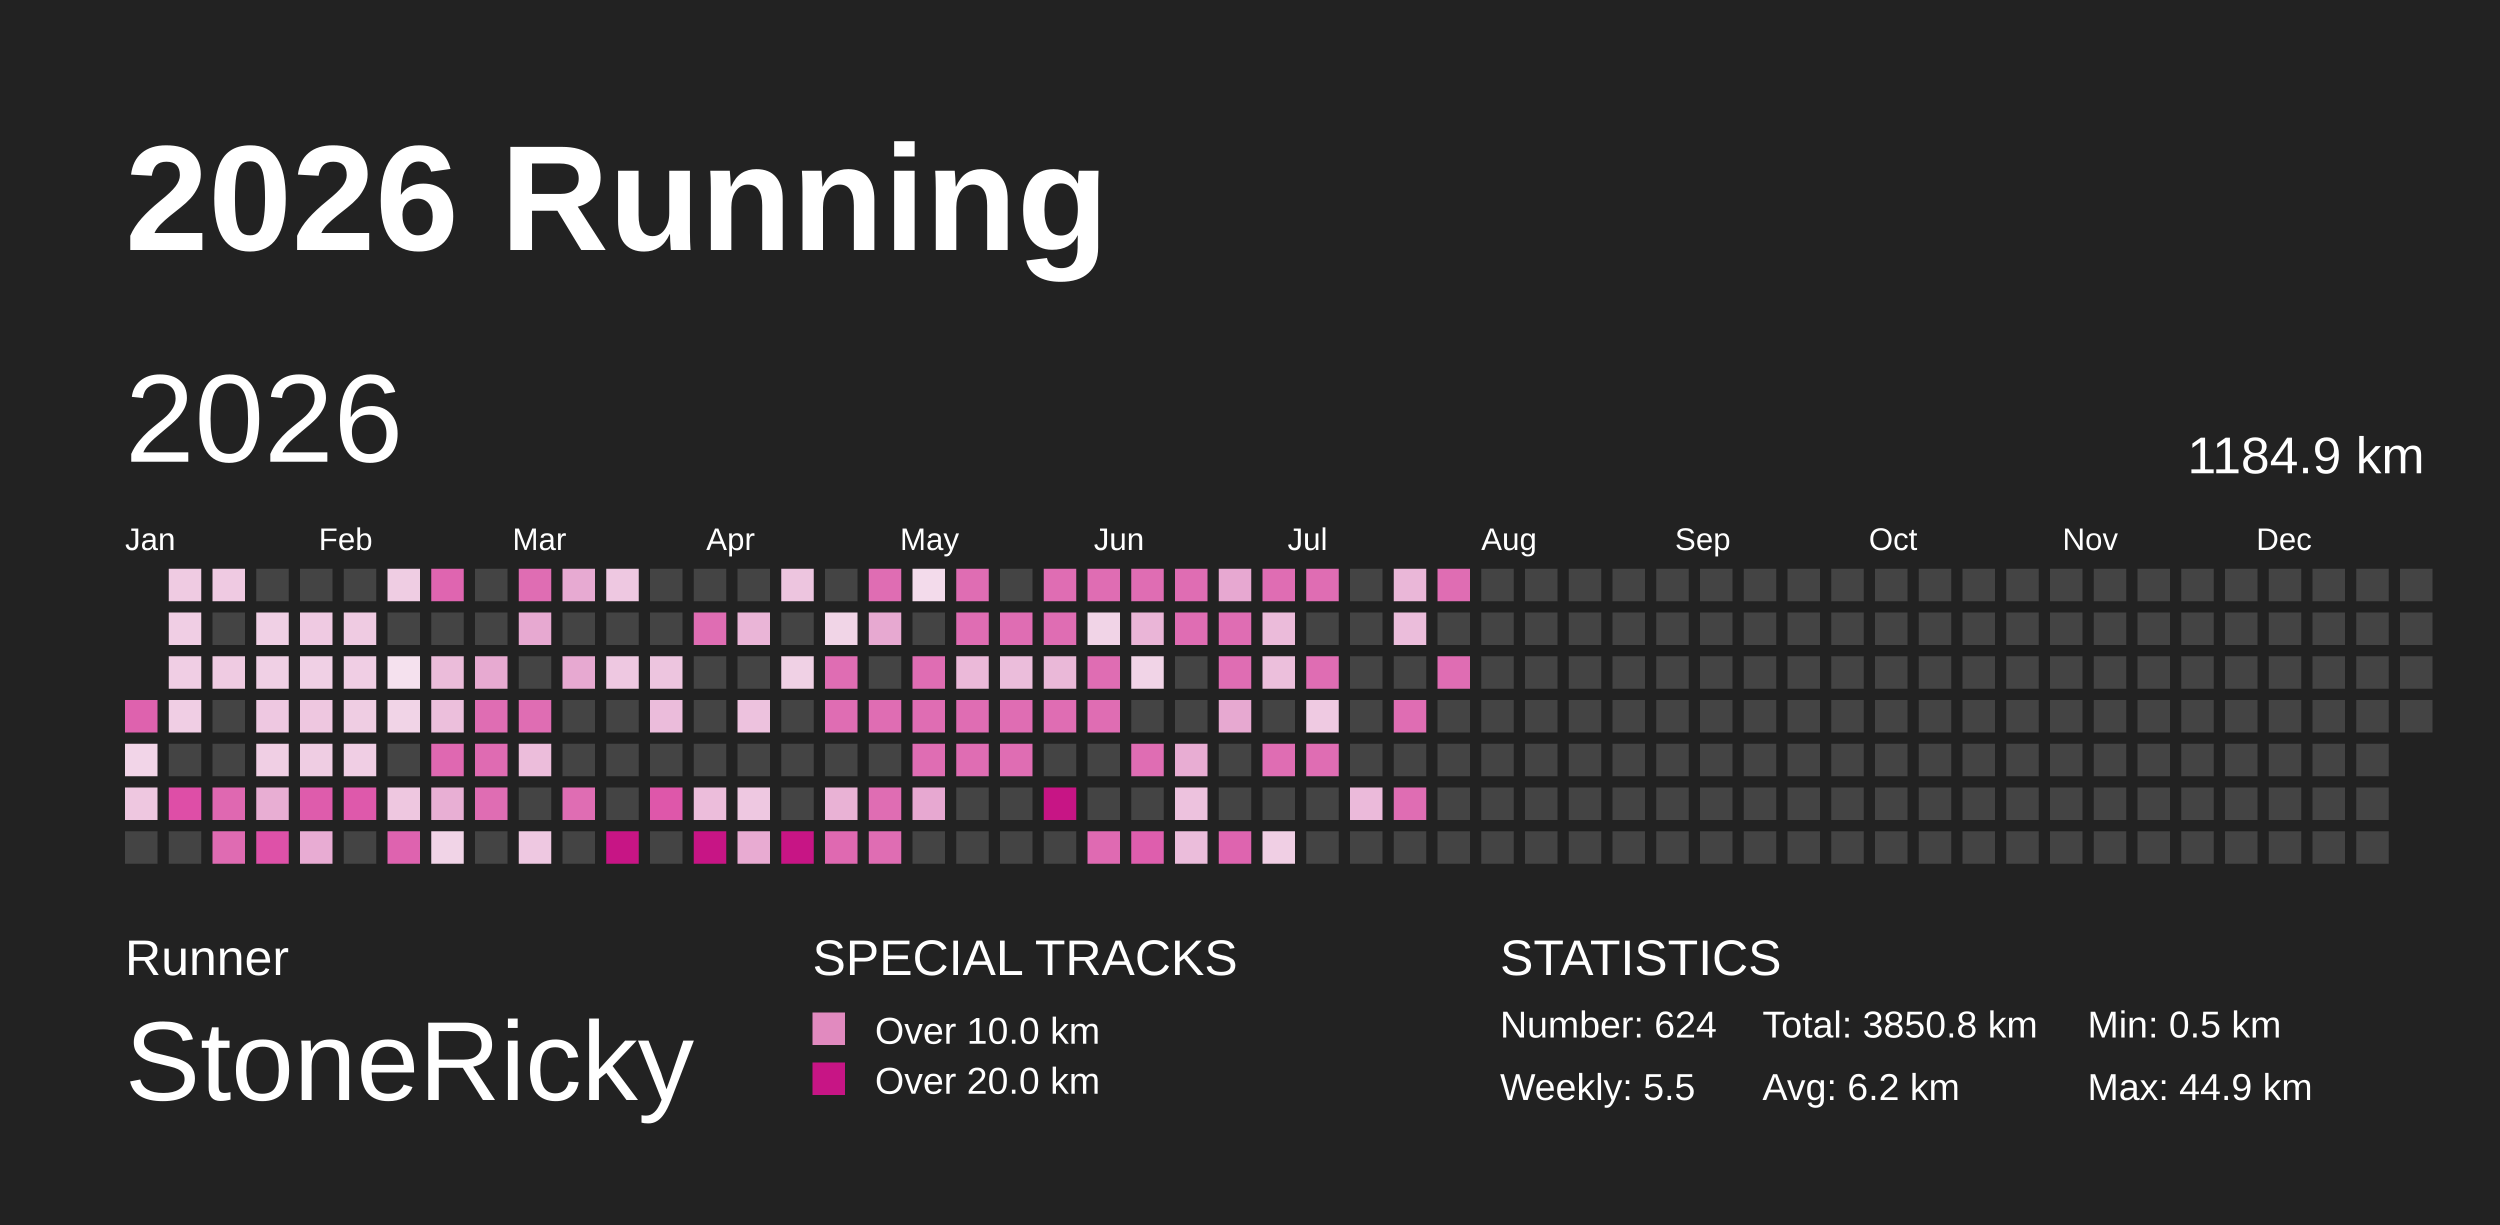
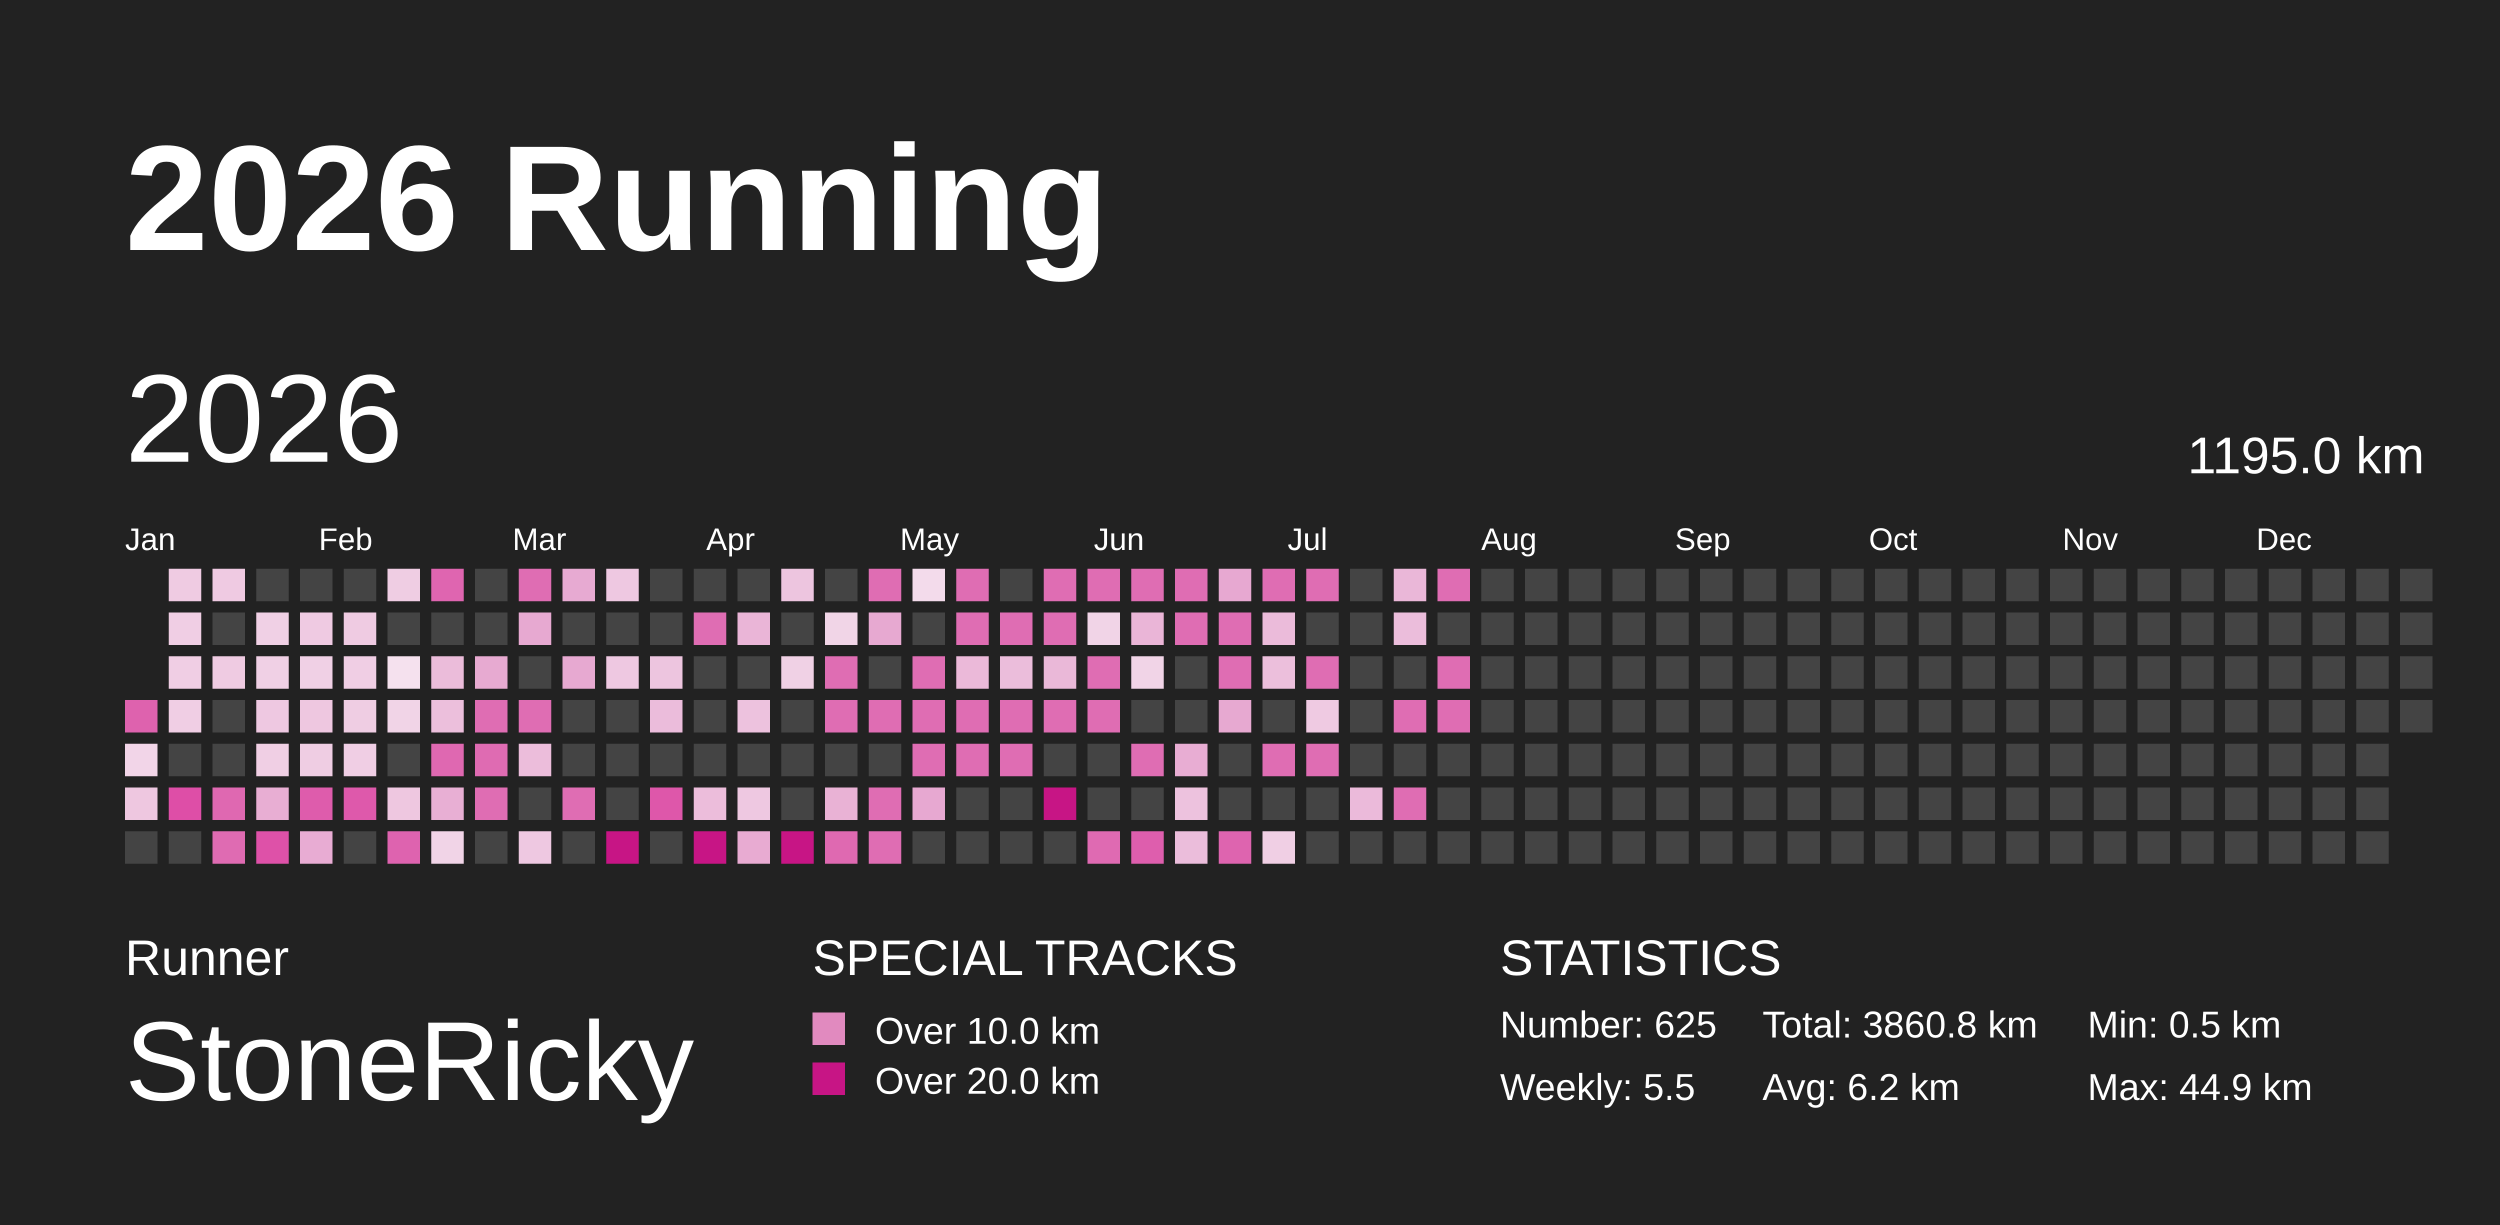
<svg xmlns="http://www.w3.org/2000/svg" baseProfile="full" height="98mm" version="1.1" viewBox="0,0,200,98" width="200mm">
  <defs>
    <pattern height="2" id="indoor-stripe" patternUnits="userSpaceOnUse" width="2">
      <line stroke="white" stroke-opacity="0.45" stroke-width="0.5" x1="0" x2="2" y1="2" y2="0" />
    </pattern>
  </defs>
  <rect fill="#222222" height="98" width="200" x="0" y="0" />
  <text fill="#FFFFFF" style="font-size:12px; font-family:Arial; font-weight:bold;" x="10" y="20">2026 Running</text>
  <text fill="#FFFFFF" style="font-size:4px; font-family:Arial" x="10" y="78">Runner</text>
  <text fill="#FFFFFF" style="font-size:9px; font-family:Arial" x="10" y="88">StoneRicky</text>
  <text fill="#FFFFFF" style="font-size:4px; font-family:Arial" x="65" y="78">SPECIAL TRACKS</text>
  <rect fill="#E18ABF" height="2.6" width="2.6" x="65" y="81" />
  <text fill="#FFFFFF" style="font-size:3px; font-family:Arial" x="70" y="83.5">Over 10.0 km</text>
  <rect fill="#C71585" height="2.6" width="2.6" x="65" y="85" />
  <text fill="#FFFFFF" style="font-size:3px; font-family:Arial" x="70" y="87.5">Over 20.0 km</text>
  <text fill="#FFFFFF" style="font-size:4px; font-family:Arial" x="120" y="78">STATISTICS</text>
-   <text fill="#FFFFFF" style="font-size:3px; font-family:Arial" x="120" y="83">Number: 624</text>
+   <text fill="#FFFFFF" style="font-size:3px; font-family:Arial" x="120" y="83">Number: 625</text>
  <text fill="#FFFFFF" style="font-size:3px; font-family:Arial" x="120" y="88">Weekly: 5.5</text>
-   <text fill="#FFFFFF" style="font-size:3px; font-family:Arial" x="141" y="83">Total: 3850.8 km</text>
+   <text fill="#FFFFFF" style="font-size:3px; font-family:Arial" x="141" y="83">Total: 3860.8 km</text>
  <text fill="#FFFFFF" style="font-size:3px; font-family:Arial" x="141" y="88">Avg: 6.2 km</text>
  <text fill="#FFFFFF" style="font-size:3px; font-family:Arial" x="167" y="83">Min: 0.5 km</text>
  <text fill="#FFFFFF" style="font-size:3px; font-family:Arial" x="167" y="88">Max: 44.9 km</text>
  <text dominant-baseline="hanging" fill="#FFFFFF" style="font-size:10.0px; font-family:Arial;" x="10" y="30">2026</text>
-   <text dominant-baseline="hanging" fill="#FFFFFF" style="font-size:4.125px; font-family:Arial;" x="175" y="35">1184.9 km</text>
+   <text dominant-baseline="hanging" fill="#FFFFFF" style="font-size:4.125px; font-family:Arial;" x="175" y="35">1195.0 km</text>
  <text fill="#FFFFFF" style="font-size:2.5px; font-family:Arial" x="10.0" y="44">Jan</text>
  <text fill="#FFFFFF" style="font-size:2.5px; font-family:Arial" x="25.5" y="44">Feb</text>
  <text fill="#FFFFFF" style="font-size:2.5px; font-family:Arial" x="41.0" y="44">Mar</text>
  <text fill="#FFFFFF" style="font-size:2.5px; font-family:Arial" x="56.5" y="44">Apr</text>
  <text fill="#FFFFFF" style="font-size:2.5px; font-family:Arial" x="72.0" y="44">May</text>
  <text fill="#FFFFFF" style="font-size:2.5px; font-family:Arial" x="87.5" y="44">Jun</text>
  <text fill="#FFFFFF" style="font-size:2.5px; font-family:Arial" x="103.0" y="44">Jul</text>
  <text fill="#FFFFFF" style="font-size:2.5px; font-family:Arial" x="118.5" y="44">Aug</text>
  <text fill="#FFFFFF" style="font-size:2.5px; font-family:Arial" x="134.0" y="44">Sep</text>
  <text fill="#FFFFFF" style="font-size:2.5px; font-family:Arial" x="149.5" y="44">Oct</text>
  <text fill="#FFFFFF" style="font-size:2.5px; font-family:Arial" x="165.0" y="44">Nov</text>
  <text fill="#FFFFFF" style="font-size:2.5px; font-family:Arial" x="180.5" y="44">Dec</text>
  <rect fill="#de62ae" height="2.6" width="2.6" x="10.0" y="56.0" />
  <rect fill="#f2d5e8" height="2.6" width="2.6" x="10.0" y="59.5" />
  <rect fill="#eec7e0" height="2.6" width="2.6" x="10.0" y="63.0" />
  <rect fill="#444444" height="2.6" width="2.6" x="10.0" y="66.5" />
  <rect fill="#efcbe2" height="2.6" width="2.6" x="13.5" y="45.5" />
  <rect fill="#f0cee4" height="2.6" width="2.6" x="13.5" y="49.0" />
  <rect fill="#f0cee4" height="2.6" width="2.6" x="13.5" y="52.5" />
  <rect fill="#f0cee4" height="2.6" width="2.6" x="13.5" y="56.0" />
  <rect fill="#444444" height="2.6" width="2.6" x="13.5" y="59.5" />
  <rect fill="#de4ea7" height="2.6" width="2.6" x="13.5" y="63.0" />
  <rect fill="#444444" height="2.6" width="2.6" x="13.5" y="66.5" />
  <rect fill="#efcae2" height="2.6" width="2.6" x="17.0" y="45.5" />
  <rect fill="#444444" height="2.6" width="2.6" x="17.0" y="49.0" />
  <rect fill="#efcbe2" height="2.6" width="2.6" x="17.0" y="52.5" />
  <rect fill="#444444" height="2.6" width="2.6" x="17.0" y="56.0" />
  <rect fill="#444444" height="2.6" width="2.6" x="17.0" y="59.5" />
  <rect fill="#df68b1" height="2.6" width="2.6" x="17.0" y="63.0" />
  <rect fill="#df6bb2" height="2.6" width="2.6" x="17.0" y="66.5" />
  <rect fill="#444444" height="2.6" width="2.6" x="20.5" y="45.5" />
  <rect fill="#f0d0e5" height="2.6" width="2.6" x="20.5" y="49.0" />
  <rect fill="#f0d0e5" height="2.6" width="2.6" x="20.5" y="52.5" />
  <rect fill="#eec8e1" height="2.6" width="2.6" x="20.5" y="56.0" />
  <rect fill="#f0cfe4" height="2.6" width="2.6" x="20.5" y="59.5" />
  <rect fill="#e8aed3" height="2.6" width="2.6" x="20.5" y="63.0" />
  <rect fill="#de51a8" height="2.6" width="2.6" x="20.5" y="66.5" />
  <rect fill="#444444" height="2.6" width="2.6" x="24.0" y="45.5" />
  <rect fill="#efcae2" height="2.6" width="2.6" x="24.0" y="49.0" />
  <rect fill="#f0d0e5" height="2.6" width="2.6" x="24.0" y="52.5" />
  <rect fill="#eec7e0" height="2.6" width="2.6" x="24.0" y="56.0" />
  <rect fill="#efcde3" height="2.6" width="2.6" x="24.0" y="59.5" />
  <rect fill="#de5cac" height="2.6" width="2.6" x="24.0" y="63.0" />
  <rect fill="#e8acd3" height="2.6" width="2.6" x="24.0" y="66.5" />
  <rect fill="#444444" height="2.6" width="2.6" x="27.5" y="45.5" />
  <rect fill="#efcbe2" height="2.6" width="2.6" x="27.5" y="49.0" />
  <rect fill="#f0cee4" height="2.6" width="2.6" x="27.5" y="52.5" />
  <rect fill="#efcde3" height="2.6" width="2.6" x="27.5" y="56.0" />
  <rect fill="#f0cee4" height="2.6" width="2.6" x="27.5" y="59.5" />
  <rect fill="#de59ab" height="2.6" width="2.6" x="27.5" y="63.0" />
  <rect fill="#444444" height="2.6" width="2.6" x="27.5" y="66.5" />
  <rect fill="#efcde3" height="2.6" width="2.6" x="31.0" y="45.5" />
  <rect fill="#444444" height="2.6" width="2.6" x="31.0" y="49.0" />
  <rect fill="#f5e1ee" height="2.6" width="2.6" x="31.0" y="52.5" />
  <rect fill="#f1d4e7" height="2.6" width="2.6" x="31.0" y="56.0" />
  <rect fill="#444444" height="2.6" width="2.6" x="31.0" y="59.5" />
  <rect fill="#eec7e0" height="2.6" width="2.6" x="31.0" y="63.0" />
  <rect fill="#de63af" height="2.6" width="2.6" x="31.0" y="66.5" />
  <rect fill="#df65b0" height="2.6" width="2.6" x="34.5" y="45.5" />
  <rect fill="#444444" height="2.6" width="2.6" x="34.5" y="49.0" />
  <rect fill="#ebbcda" height="2.6" width="2.6" x="34.5" y="52.5" />
  <rect fill="#ecbfdc" height="2.6" width="2.6" x="34.5" y="56.0" />
  <rect fill="#df68b1" height="2.6" width="2.6" x="34.5" y="59.5" />
  <rect fill="#e8afd4" height="2.6" width="2.6" x="34.5" y="63.0" />
  <rect fill="#f1d4e7" height="2.6" width="2.6" x="34.5" y="66.5" />
  <rect fill="#444444" height="2.6" width="2.6" x="38.0" y="45.5" />
  <rect fill="#444444" height="2.6" width="2.6" x="38.0" y="49.0" />
  <rect fill="#e7aad1" height="2.6" width="2.6" x="38.0" y="52.5" />
  <rect fill="#df6db3" height="2.6" width="2.6" x="38.0" y="56.0" />
  <rect fill="#df6bb2" height="2.6" width="2.6" x="38.0" y="59.5" />
  <rect fill="#df6db3" height="2.6" width="2.6" x="38.0" y="63.0" />
  <rect fill="#444444" height="2.6" width="2.6" x="38.0" y="66.5" />
  <rect fill="#df6db3" height="2.6" width="2.6" x="41.5" y="45.5" />
  <rect fill="#e7a9d1" height="2.6" width="2.6" x="41.5" y="49.0" />
  <rect fill="#444444" height="2.6" width="2.6" x="41.5" y="52.5" />
  <rect fill="#df6db3" height="2.6" width="2.6" x="41.5" y="56.0" />
  <rect fill="#ecbddb" height="2.6" width="2.6" x="41.5" y="59.5" />
  <rect fill="#444444" height="2.6" width="2.6" x="41.5" y="63.0" />
  <rect fill="#eec8e1" height="2.6" width="2.6" x="41.5" y="66.5" />
  <rect fill="#e7aad2" height="2.6" width="2.6" x="45.0" y="45.5" />
  <rect fill="#444444" height="2.6" width="2.6" x="45.0" y="49.0" />
  <rect fill="#e7a9d1" height="2.6" width="2.6" x="45.0" y="52.5" />
  <rect fill="#444444" height="2.6" width="2.6" x="45.0" y="56.0" />
  <rect fill="#444444" height="2.6" width="2.6" x="45.0" y="59.5" />
  <rect fill="#df6db3" height="2.6" width="2.6" x="45.0" y="63.0" />
  <rect fill="#444444" height="2.6" width="2.6" x="45.0" y="66.5" />
  <rect fill="#eec8e1" height="2.6" width="2.6" x="48.5" y="45.5" />
  <rect fill="#444444" height="2.6" width="2.6" x="48.5" y="49.0" />
  <rect fill="#eec8e1" height="2.6" width="2.6" x="48.5" y="52.5" />
  <rect fill="#444444" height="2.6" width="2.6" x="48.5" y="56.0" />
  <rect fill="#444444" height="2.6" width="2.6" x="48.5" y="59.5" />
  <rect fill="#444444" height="2.6" width="2.6" x="48.5" y="63.0" />
  <rect fill="#C71585" height="2.6" width="2.6" x="48.5" y="66.5" />
  <rect fill="#444444" height="2.6" width="2.6" x="52.0" y="45.5" />
  <rect fill="#444444" height="2.6" width="2.6" x="52.0" y="49.0" />
  <rect fill="#edc5df" height="2.6" width="2.6" x="52.0" y="52.5" />
  <rect fill="#ebbcdb" height="2.6" width="2.6" x="52.0" y="56.0" />
  <rect fill="#444444" height="2.6" width="2.6" x="52.0" y="59.5" />
  <rect fill="#de57aa" height="2.6" width="2.6" x="52.0" y="63.0" />
  <rect fill="#444444" height="2.6" width="2.6" x="52.0" y="66.5" />
  <rect fill="#444444" height="2.6" width="2.6" x="55.5" y="45.5" />
  <rect fill="#df6db3" height="2.6" width="2.6" x="55.5" y="49.0" />
  <rect fill="#444444" height="2.6" width="2.6" x="55.5" y="52.5" />
  <rect fill="#444444" height="2.6" width="2.6" x="55.5" y="56.0" />
  <rect fill="#444444" height="2.6" width="2.6" x="55.5" y="59.5" />
  <rect fill="#ecbddb" height="2.6" width="2.6" x="55.5" y="63.0" />
  <rect fill="#C71585" height="2.6" width="2.6" x="55.5" y="66.5" />
  <rect fill="#444444" height="2.6" width="2.6" x="59.0" y="45.5" />
  <rect fill="#eab5d7" height="2.6" width="2.6" x="59.0" y="49.0" />
  <rect fill="#444444" height="2.6" width="2.6" x="59.0" y="52.5" />
  <rect fill="#edc2de" height="2.6" width="2.6" x="59.0" y="56.0" />
  <rect fill="#444444" height="2.6" width="2.6" x="59.0" y="59.5" />
  <rect fill="#eec8e1" height="2.6" width="2.6" x="59.0" y="63.0" />
  <rect fill="#e8abd2" height="2.6" width="2.6" x="59.0" y="66.5" />
  <rect fill="#edc5df" height="2.6" width="2.6" x="62.5" y="45.5" />
  <rect fill="#444444" height="2.6" width="2.6" x="62.5" y="49.0" />
  <rect fill="#f0d1e5" height="2.6" width="2.6" x="62.5" y="52.5" />
  <rect fill="#444444" height="2.6" width="2.6" x="62.5" y="56.0" />
  <rect fill="#444444" height="2.6" width="2.6" x="62.5" y="59.5" />
  <rect fill="#444444" height="2.6" width="2.6" x="62.5" y="63.0" />
  <rect fill="#C71585" height="2.6" width="2.6" x="62.5" y="66.5" />
  <rect fill="#444444" height="2.6" width="2.6" x="66.0" y="45.5" />
  <rect fill="#f1d5e7" height="2.6" width="2.6" x="66.0" y="49.0" />
  <rect fill="#df6db3" height="2.6" width="2.6" x="66.0" y="52.5" />
  <rect fill="#df6db3" height="2.6" width="2.6" x="66.0" y="56.0" />
  <rect fill="#444444" height="2.6" width="2.6" x="66.0" y="59.5" />
  <rect fill="#e9b2d5" height="2.6" width="2.6" x="66.0" y="63.0" />
  <rect fill="#df69b1" height="2.6" width="2.6" x="66.0" y="66.5" />
  <rect fill="#df6db3" height="2.6" width="2.6" x="69.5" y="45.5" />
  <rect fill="#e7a9d1" height="2.6" width="2.6" x="69.5" y="49.0" />
  <rect fill="#444444" height="2.6" width="2.6" x="69.5" y="52.5" />
  <rect fill="#df6db3" height="2.6" width="2.6" x="69.5" y="56.0" />
  <rect fill="#444444" height="2.6" width="2.6" x="69.5" y="59.5" />
  <rect fill="#df6db3" height="2.6" width="2.6" x="69.5" y="63.0" />
  <rect fill="#df6db3" height="2.6" width="2.6" x="69.5" y="66.5" />
  <rect fill="#f3dbeb" height="2.6" width="2.6" x="73.0" y="45.5" />
  <rect fill="#444444" height="2.6" width="2.6" x="73.0" y="49.0" />
  <rect fill="#df6db3" height="2.6" width="2.6" x="73.0" y="52.5" />
  <rect fill="#df6db3" height="2.6" width="2.6" x="73.0" y="56.0" />
  <rect fill="#df6db3" height="2.6" width="2.6" x="73.0" y="59.5" />
  <rect fill="#e7a8d1" height="2.6" width="2.6" x="73.0" y="63.0" />
  <rect fill="#444444" height="2.6" width="2.6" x="73.0" y="66.5" />
  <rect fill="#df6db3" height="2.6" width="2.6" x="76.5" y="45.5" />
  <rect fill="#df6db3" height="2.6" width="2.6" x="76.5" y="49.0" />
  <rect fill="#ebb9d9" height="2.6" width="2.6" x="76.5" y="52.5" />
  <rect fill="#df6db3" height="2.6" width="2.6" x="76.5" y="56.0" />
  <rect fill="#df6db3" height="2.6" width="2.6" x="76.5" y="59.5" />
  <rect fill="#444444" height="2.6" width="2.6" x="76.5" y="63.0" />
  <rect fill="#444444" height="2.6" width="2.6" x="76.5" y="66.5" />
  <rect fill="#444444" height="2.6" width="2.6" x="80.0" y="45.5" />
  <rect fill="#df6db3" height="2.6" width="2.6" x="80.0" y="49.0" />
  <rect fill="#ebbddb" height="2.6" width="2.6" x="80.0" y="52.5" />
  <rect fill="#df6db3" height="2.6" width="2.6" x="80.0" y="56.0" />
  <rect fill="#df6db3" height="2.6" width="2.6" x="80.0" y="59.5" />
  <rect fill="#444444" height="2.6" width="2.6" x="80.0" y="63.0" />
  <rect fill="#444444" height="2.6" width="2.6" x="80.0" y="66.5" />
  <rect fill="#df6db3" height="2.6" width="2.6" x="83.5" y="45.5" />
  <rect fill="#df6db3" height="2.6" width="2.6" x="83.5" y="49.0" />
  <rect fill="#eab8d8" height="2.6" width="2.6" x="83.5" y="52.5" />
  <rect fill="#df6db3" height="2.6" width="2.6" x="83.5" y="56.0" />
  <rect fill="#444444" height="2.6" width="2.6" x="83.5" y="59.5" />
  <rect fill="#C71585" height="2.6" width="2.6" x="83.5" y="63.0" />
  <rect fill="#444444" height="2.6" width="2.6" x="83.5" y="66.5" />
  <rect fill="#df6db3" height="2.6" width="2.6" x="87.0" y="45.5" />
  <rect fill="#f1d4e7" height="2.6" width="2.6" x="87.0" y="49.0" />
  <rect fill="#df6db3" height="2.6" width="2.6" x="87.0" y="52.5" />
  <rect fill="#df6db3" height="2.6" width="2.6" x="87.0" y="56.0" />
  <rect fill="#444444" height="2.6" width="2.6" x="87.0" y="59.5" />
  <rect fill="#444444" height="2.6" width="2.6" x="87.0" y="63.0" />
  <rect fill="#df6ab2" height="2.6" width="2.6" x="87.0" y="66.5" />
  <rect fill="#df6db3" height="2.6" width="2.6" x="90.5" y="45.5" />
  <rect fill="#eab5d7" height="2.6" width="2.6" x="90.5" y="49.0" />
  <rect fill="#f1d4e7" height="2.6" width="2.6" x="90.5" y="52.5" />
  <rect fill="#444444" height="2.6" width="2.6" x="90.5" y="56.0" />
  <rect fill="#df6db3" height="2.6" width="2.6" x="90.5" y="59.5" />
  <rect fill="#444444" height="2.6" width="2.6" x="90.5" y="63.0" />
  <rect fill="#de5ead" height="2.6" width="2.6" x="90.5" y="66.5" />
  <rect fill="#df6db3" height="2.6" width="2.6" x="94.0" y="45.5" />
  <rect fill="#df6db3" height="2.6" width="2.6" x="94.0" y="49.0" />
  <rect fill="#444444" height="2.6" width="2.6" x="94.0" y="52.5" />
  <rect fill="#444444" height="2.6" width="2.6" x="94.0" y="56.0" />
  <rect fill="#e8add3" height="2.6" width="2.6" x="94.0" y="59.5" />
  <rect fill="#edc2de" height="2.6" width="2.6" x="94.0" y="63.0" />
  <rect fill="#ebbddb" height="2.6" width="2.6" x="94.0" y="66.5" />
  <rect fill="#e7a8d1" height="2.6" width="2.6" x="97.5" y="45.5" />
  <rect fill="#df6db3" height="2.6" width="2.6" x="97.5" y="49.0" />
  <rect fill="#df6db3" height="2.6" width="2.6" x="97.5" y="52.5" />
  <rect fill="#e7a9d1" height="2.6" width="2.6" x="97.5" y="56.0" />
  <rect fill="#444444" height="2.6" width="2.6" x="97.5" y="59.5" />
  <rect fill="#444444" height="2.6" width="2.6" x="97.5" y="63.0" />
  <rect fill="#de64af" height="2.6" width="2.6" x="97.5" y="66.5" />
  <rect fill="#df6db3" height="2.6" width="2.6" x="101.0" y="45.5" />
  <rect fill="#ebbbda" height="2.6" width="2.6" x="101.0" y="49.0" />
  <rect fill="#ecbfdc" height="2.6" width="2.6" x="101.0" y="52.5" />
  <rect fill="#444444" height="2.6" width="2.6" x="101.0" y="56.0" />
  <rect fill="#df6db3" height="2.6" width="2.6" x="101.0" y="59.5" />
  <rect fill="#444444" height="2.6" width="2.6" x="101.0" y="63.0" />
  <rect fill="#f0cfe4" height="2.6" width="2.6" x="101.0" y="66.5" />
  <rect fill="#df6db3" height="2.6" width="2.6" x="104.5" y="45.5" />
  <rect fill="#444444" height="2.6" width="2.6" x="104.5" y="49.0" />
  <rect fill="#df6db3" height="2.6" width="2.6" x="104.5" y="52.5" />
  <rect fill="#efcae2" height="2.6" width="2.6" x="104.5" y="56.0" />
  <rect fill="#df6db3" height="2.6" width="2.6" x="104.5" y="59.5" />
  <rect fill="#444444" height="2.6" width="2.6" x="104.5" y="63.0" />
  <rect fill="#444444" height="2.6" width="2.6" x="104.5" y="66.5" />
  <rect fill="#444444" height="2.6" width="2.6" x="108.0" y="45.5" />
  <rect fill="#444444" height="2.6" width="2.6" x="108.0" y="49.0" />
  <rect fill="#444444" height="2.6" width="2.6" x="108.0" y="52.5" />
  <rect fill="#444444" height="2.6" width="2.6" x="108.0" y="56.0" />
  <rect fill="#444444" height="2.6" width="2.6" x="108.0" y="59.5" />
  <rect fill="#ebbada" height="2.6" width="2.6" x="108.0" y="63.0" />
  <rect fill="#444444" height="2.6" width="2.6" x="108.0" y="66.5" />
  <rect fill="#eab7d8" height="2.6" width="2.6" x="111.5" y="45.5" />
  <rect fill="#ebbddb" height="2.6" width="2.6" x="111.5" y="49.0" />
  <rect fill="#444444" height="2.6" width="2.6" x="111.5" y="52.5" />
  <rect fill="#df6db3" height="2.6" width="2.6" x="111.5" y="56.0" />
  <rect fill="#444444" height="2.6" width="2.6" x="111.5" y="59.5" />
  <rect fill="#df6db3" height="2.6" width="2.6" x="111.5" y="63.0" />
  <rect fill="#444444" height="2.6" width="2.6" x="111.5" y="66.5" />
  <rect fill="#df6db3" height="2.6" width="2.6" x="115.0" y="45.5" />
  <rect fill="#444444" height="2.6" width="2.6" x="115.0" y="49.0" />
  <rect fill="#df6db3" height="2.6" width="2.6" x="115.0" y="52.5" />
-   <rect fill="#444444" height="2.6" width="2.6" x="115.0" y="56.0" />
+   <rect fill="#df6db3" height="2.6" width="2.6" x="115.0" y="56.0" />
  <rect fill="#444444" height="2.6" width="2.6" x="115.0" y="59.5" />
  <rect fill="#444444" height="2.6" width="2.6" x="115.0" y="63.0" />
  <rect fill="#444444" height="2.6" width="2.6" x="115.0" y="66.5" />
  <rect fill="#444444" height="2.6" width="2.6" x="118.5" y="45.5" />
  <rect fill="#444444" height="2.6" width="2.6" x="118.5" y="49.0" />
  <rect fill="#444444" height="2.6" width="2.6" x="118.5" y="52.5" />
  <rect fill="#444444" height="2.6" width="2.6" x="118.5" y="56.0" />
  <rect fill="#444444" height="2.6" width="2.6" x="118.5" y="59.5" />
  <rect fill="#444444" height="2.6" width="2.6" x="118.5" y="63.0" />
  <rect fill="#444444" height="2.6" width="2.6" x="118.5" y="66.5" />
  <rect fill="#444444" height="2.6" width="2.6" x="122.0" y="45.5" />
  <rect fill="#444444" height="2.6" width="2.6" x="122.0" y="49.0" />
  <rect fill="#444444" height="2.6" width="2.6" x="122.0" y="52.5" />
  <rect fill="#444444" height="2.6" width="2.6" x="122.0" y="56.0" />
  <rect fill="#444444" height="2.6" width="2.6" x="122.0" y="59.5" />
  <rect fill="#444444" height="2.6" width="2.6" x="122.0" y="63.0" />
  <rect fill="#444444" height="2.6" width="2.6" x="122.0" y="66.5" />
  <rect fill="#444444" height="2.6" width="2.6" x="125.5" y="45.5" />
  <rect fill="#444444" height="2.6" width="2.6" x="125.5" y="49.0" />
  <rect fill="#444444" height="2.6" width="2.6" x="125.5" y="52.5" />
  <rect fill="#444444" height="2.6" width="2.6" x="125.5" y="56.0" />
  <rect fill="#444444" height="2.6" width="2.6" x="125.5" y="59.5" />
  <rect fill="#444444" height="2.6" width="2.6" x="125.5" y="63.0" />
  <rect fill="#444444" height="2.6" width="2.6" x="125.5" y="66.5" />
  <rect fill="#444444" height="2.6" width="2.6" x="129.0" y="45.5" />
  <rect fill="#444444" height="2.6" width="2.6" x="129.0" y="49.0" />
  <rect fill="#444444" height="2.6" width="2.6" x="129.0" y="52.5" />
  <rect fill="#444444" height="2.6" width="2.6" x="129.0" y="56.0" />
  <rect fill="#444444" height="2.6" width="2.6" x="129.0" y="59.5" />
  <rect fill="#444444" height="2.6" width="2.6" x="129.0" y="63.0" />
  <rect fill="#444444" height="2.6" width="2.6" x="129.0" y="66.5" />
  <rect fill="#444444" height="2.6" width="2.6" x="132.5" y="45.5" />
  <rect fill="#444444" height="2.6" width="2.6" x="132.5" y="49.0" />
  <rect fill="#444444" height="2.6" width="2.6" x="132.5" y="52.5" />
  <rect fill="#444444" height="2.6" width="2.6" x="132.5" y="56.0" />
  <rect fill="#444444" height="2.6" width="2.6" x="132.5" y="59.5" />
  <rect fill="#444444" height="2.6" width="2.6" x="132.5" y="63.0" />
  <rect fill="#444444" height="2.6" width="2.6" x="132.5" y="66.5" />
  <rect fill="#444444" height="2.6" width="2.6" x="136.0" y="45.5" />
  <rect fill="#444444" height="2.6" width="2.6" x="136.0" y="49.0" />
  <rect fill="#444444" height="2.6" width="2.6" x="136.0" y="52.5" />
  <rect fill="#444444" height="2.6" width="2.6" x="136.0" y="56.0" />
  <rect fill="#444444" height="2.6" width="2.6" x="136.0" y="59.5" />
  <rect fill="#444444" height="2.6" width="2.6" x="136.0" y="63.0" />
  <rect fill="#444444" height="2.6" width="2.6" x="136.0" y="66.5" />
  <rect fill="#444444" height="2.6" width="2.6" x="139.5" y="45.5" />
  <rect fill="#444444" height="2.6" width="2.6" x="139.5" y="49.0" />
  <rect fill="#444444" height="2.6" width="2.6" x="139.5" y="52.5" />
  <rect fill="#444444" height="2.6" width="2.6" x="139.5" y="56.0" />
  <rect fill="#444444" height="2.6" width="2.6" x="139.5" y="59.5" />
  <rect fill="#444444" height="2.6" width="2.6" x="139.5" y="63.0" />
  <rect fill="#444444" height="2.6" width="2.6" x="139.5" y="66.5" />
  <rect fill="#444444" height="2.6" width="2.6" x="143.0" y="45.5" />
  <rect fill="#444444" height="2.6" width="2.6" x="143.0" y="49.0" />
  <rect fill="#444444" height="2.6" width="2.6" x="143.0" y="52.5" />
  <rect fill="#444444" height="2.6" width="2.6" x="143.0" y="56.0" />
  <rect fill="#444444" height="2.6" width="2.6" x="143.0" y="59.5" />
  <rect fill="#444444" height="2.6" width="2.6" x="143.0" y="63.0" />
  <rect fill="#444444" height="2.6" width="2.6" x="143.0" y="66.5" />
  <rect fill="#444444" height="2.6" width="2.6" x="146.5" y="45.5" />
  <rect fill="#444444" height="2.6" width="2.6" x="146.5" y="49.0" />
  <rect fill="#444444" height="2.6" width="2.6" x="146.5" y="52.5" />
  <rect fill="#444444" height="2.6" width="2.6" x="146.5" y="56.0" />
  <rect fill="#444444" height="2.6" width="2.6" x="146.5" y="59.5" />
  <rect fill="#444444" height="2.6" width="2.6" x="146.5" y="63.0" />
  <rect fill="#444444" height="2.6" width="2.6" x="146.5" y="66.5" />
  <rect fill="#444444" height="2.6" width="2.6" x="150.0" y="45.5" />
  <rect fill="#444444" height="2.6" width="2.6" x="150.0" y="49.0" />
  <rect fill="#444444" height="2.6" width="2.6" x="150.0" y="52.5" />
  <rect fill="#444444" height="2.6" width="2.6" x="150.0" y="56.0" />
  <rect fill="#444444" height="2.6" width="2.6" x="150.0" y="59.5" />
  <rect fill="#444444" height="2.6" width="2.6" x="150.0" y="63.0" />
  <rect fill="#444444" height="2.6" width="2.6" x="150.0" y="66.5" />
  <rect fill="#444444" height="2.6" width="2.6" x="153.5" y="45.5" />
  <rect fill="#444444" height="2.6" width="2.6" x="153.5" y="49.0" />
  <rect fill="#444444" height="2.6" width="2.6" x="153.5" y="52.5" />
  <rect fill="#444444" height="2.6" width="2.6" x="153.5" y="56.0" />
  <rect fill="#444444" height="2.6" width="2.6" x="153.5" y="59.5" />
  <rect fill="#444444" height="2.6" width="2.6" x="153.5" y="63.0" />
  <rect fill="#444444" height="2.6" width="2.6" x="153.5" y="66.5" />
  <rect fill="#444444" height="2.6" width="2.6" x="157.0" y="45.5" />
  <rect fill="#444444" height="2.6" width="2.6" x="157.0" y="49.0" />
  <rect fill="#444444" height="2.6" width="2.6" x="157.0" y="52.5" />
  <rect fill="#444444" height="2.6" width="2.6" x="157.0" y="56.0" />
  <rect fill="#444444" height="2.6" width="2.6" x="157.0" y="59.5" />
  <rect fill="#444444" height="2.6" width="2.6" x="157.0" y="63.0" />
  <rect fill="#444444" height="2.6" width="2.6" x="157.0" y="66.5" />
  <rect fill="#444444" height="2.6" width="2.6" x="160.5" y="45.5" />
  <rect fill="#444444" height="2.6" width="2.6" x="160.5" y="49.0" />
  <rect fill="#444444" height="2.6" width="2.6" x="160.5" y="52.5" />
  <rect fill="#444444" height="2.6" width="2.6" x="160.5" y="56.0" />
  <rect fill="#444444" height="2.6" width="2.6" x="160.5" y="59.5" />
  <rect fill="#444444" height="2.6" width="2.6" x="160.5" y="63.0" />
  <rect fill="#444444" height="2.6" width="2.6" x="160.5" y="66.5" />
  <rect fill="#444444" height="2.6" width="2.6" x="164.0" y="45.5" />
  <rect fill="#444444" height="2.6" width="2.6" x="164.0" y="49.0" />
  <rect fill="#444444" height="2.6" width="2.6" x="164.0" y="52.5" />
  <rect fill="#444444" height="2.6" width="2.6" x="164.0" y="56.0" />
  <rect fill="#444444" height="2.6" width="2.6" x="164.0" y="59.5" />
  <rect fill="#444444" height="2.6" width="2.6" x="164.0" y="63.0" />
  <rect fill="#444444" height="2.6" width="2.6" x="164.0" y="66.5" />
  <rect fill="#444444" height="2.6" width="2.6" x="167.5" y="45.5" />
  <rect fill="#444444" height="2.6" width="2.6" x="167.5" y="49.0" />
  <rect fill="#444444" height="2.6" width="2.6" x="167.5" y="52.5" />
  <rect fill="#444444" height="2.6" width="2.6" x="167.5" y="56.0" />
  <rect fill="#444444" height="2.6" width="2.6" x="167.5" y="59.5" />
  <rect fill="#444444" height="2.6" width="2.6" x="167.5" y="63.0" />
  <rect fill="#444444" height="2.6" width="2.6" x="167.5" y="66.5" />
  <rect fill="#444444" height="2.6" width="2.6" x="171.0" y="45.5" />
  <rect fill="#444444" height="2.6" width="2.6" x="171.0" y="49.0" />
  <rect fill="#444444" height="2.6" width="2.6" x="171.0" y="52.5" />
  <rect fill="#444444" height="2.6" width="2.6" x="171.0" y="56.0" />
  <rect fill="#444444" height="2.6" width="2.6" x="171.0" y="59.5" />
  <rect fill="#444444" height="2.6" width="2.6" x="171.0" y="63.0" />
  <rect fill="#444444" height="2.6" width="2.6" x="171.0" y="66.5" />
  <rect fill="#444444" height="2.6" width="2.6" x="174.5" y="45.5" />
  <rect fill="#444444" height="2.6" width="2.6" x="174.5" y="49.0" />
  <rect fill="#444444" height="2.6" width="2.6" x="174.5" y="52.5" />
  <rect fill="#444444" height="2.6" width="2.6" x="174.5" y="56.0" />
  <rect fill="#444444" height="2.6" width="2.6" x="174.5" y="59.5" />
  <rect fill="#444444" height="2.6" width="2.6" x="174.5" y="63.0" />
  <rect fill="#444444" height="2.6" width="2.6" x="174.5" y="66.5" />
  <rect fill="#444444" height="2.6" width="2.6" x="178.0" y="45.5" />
  <rect fill="#444444" height="2.6" width="2.6" x="178.0" y="49.0" />
  <rect fill="#444444" height="2.6" width="2.6" x="178.0" y="52.5" />
  <rect fill="#444444" height="2.6" width="2.6" x="178.0" y="56.0" />
  <rect fill="#444444" height="2.6" width="2.6" x="178.0" y="59.5" />
  <rect fill="#444444" height="2.6" width="2.6" x="178.0" y="63.0" />
  <rect fill="#444444" height="2.6" width="2.6" x="178.0" y="66.5" />
  <rect fill="#444444" height="2.6" width="2.6" x="181.5" y="45.5" />
  <rect fill="#444444" height="2.6" width="2.6" x="181.5" y="49.0" />
  <rect fill="#444444" height="2.6" width="2.6" x="181.5" y="52.5" />
  <rect fill="#444444" height="2.6" width="2.6" x="181.5" y="56.0" />
  <rect fill="#444444" height="2.6" width="2.6" x="181.5" y="59.5" />
  <rect fill="#444444" height="2.6" width="2.6" x="181.5" y="63.0" />
  <rect fill="#444444" height="2.6" width="2.6" x="181.5" y="66.5" />
  <rect fill="#444444" height="2.6" width="2.6" x="185.0" y="45.5" />
  <rect fill="#444444" height="2.6" width="2.6" x="185.0" y="49.0" />
  <rect fill="#444444" height="2.6" width="2.6" x="185.0" y="52.5" />
  <rect fill="#444444" height="2.6" width="2.6" x="185.0" y="56.0" />
  <rect fill="#444444" height="2.6" width="2.6" x="185.0" y="59.5" />
  <rect fill="#444444" height="2.6" width="2.6" x="185.0" y="63.0" />
  <rect fill="#444444" height="2.6" width="2.6" x="185.0" y="66.5" />
  <rect fill="#444444" height="2.6" width="2.6" x="188.5" y="45.5" />
  <rect fill="#444444" height="2.6" width="2.6" x="188.5" y="49.0" />
  <rect fill="#444444" height="2.6" width="2.6" x="188.5" y="52.5" />
  <rect fill="#444444" height="2.6" width="2.6" x="188.5" y="56.0" />
  <rect fill="#444444" height="2.6" width="2.6" x="188.5" y="59.5" />
  <rect fill="#444444" height="2.6" width="2.6" x="188.5" y="63.0" />
  <rect fill="#444444" height="2.6" width="2.6" x="188.5" y="66.5" />
  <rect fill="#444444" height="2.6" width="2.6" x="192.0" y="45.5" />
  <rect fill="#444444" height="2.6" width="2.6" x="192.0" y="49.0" />
  <rect fill="#444444" height="2.6" width="2.6" x="192.0" y="52.5" />
  <rect fill="#444444" height="2.6" width="2.6" x="192.0" y="56.0" />
</svg>
